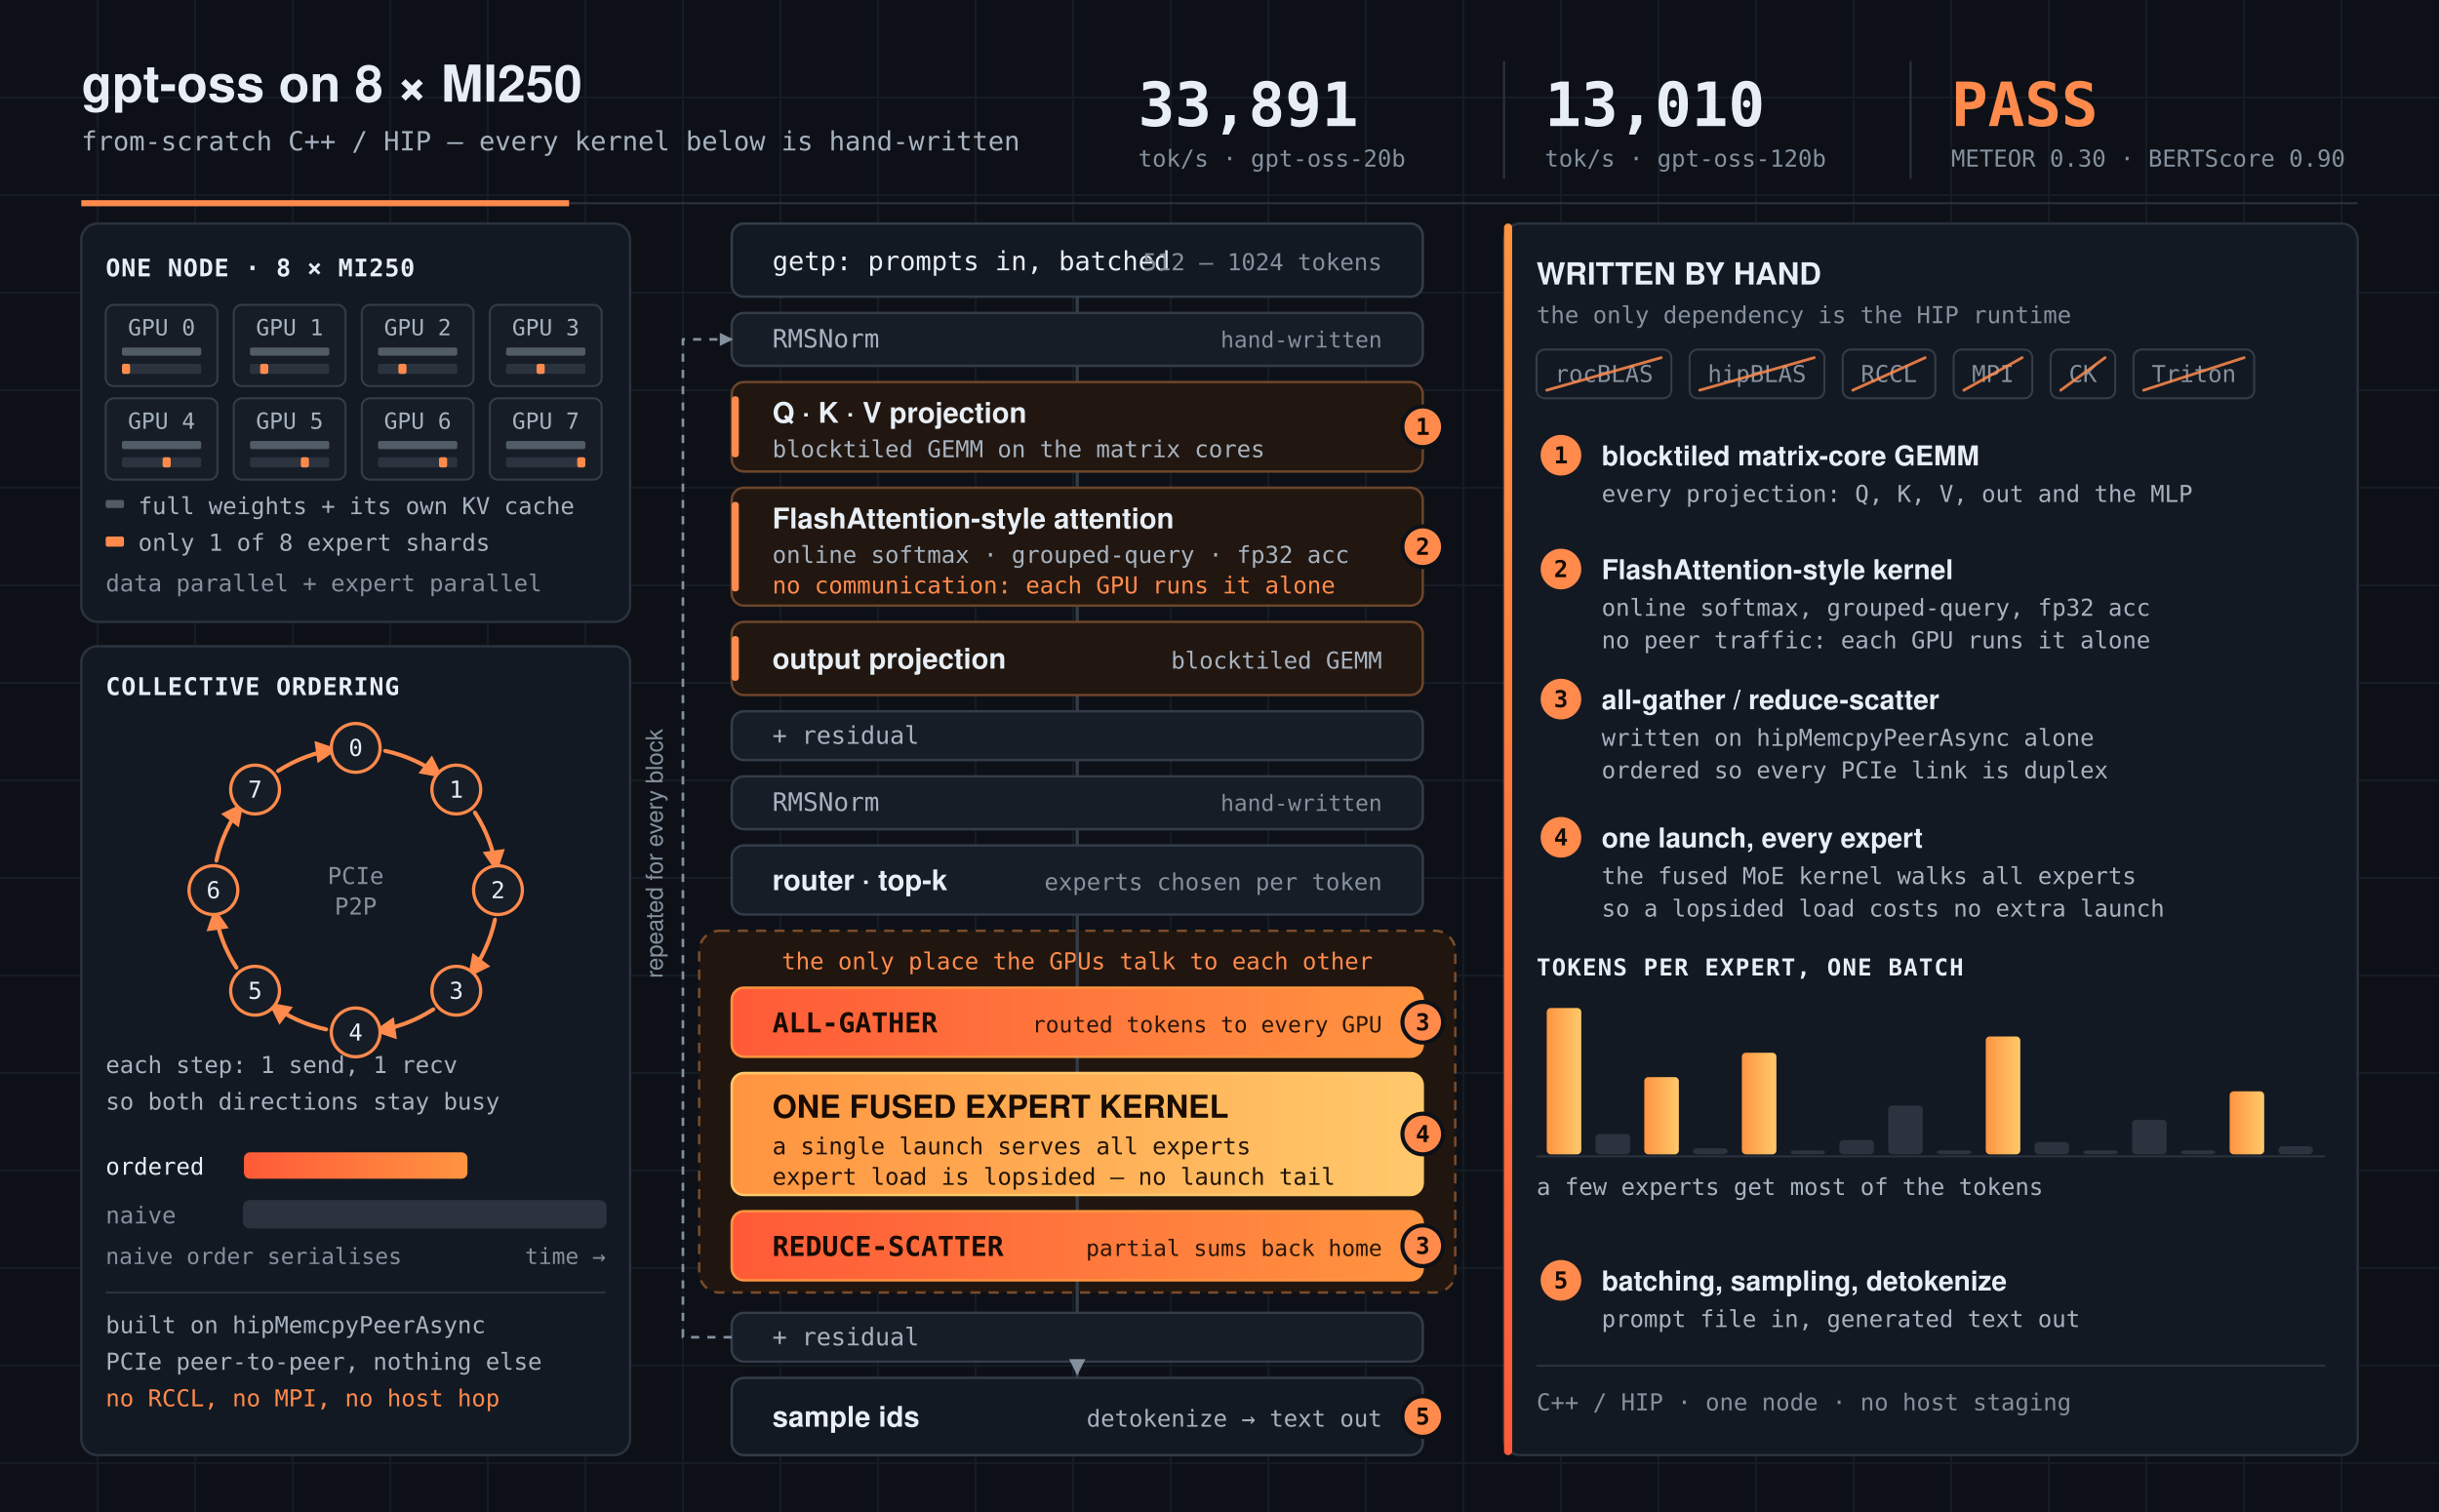
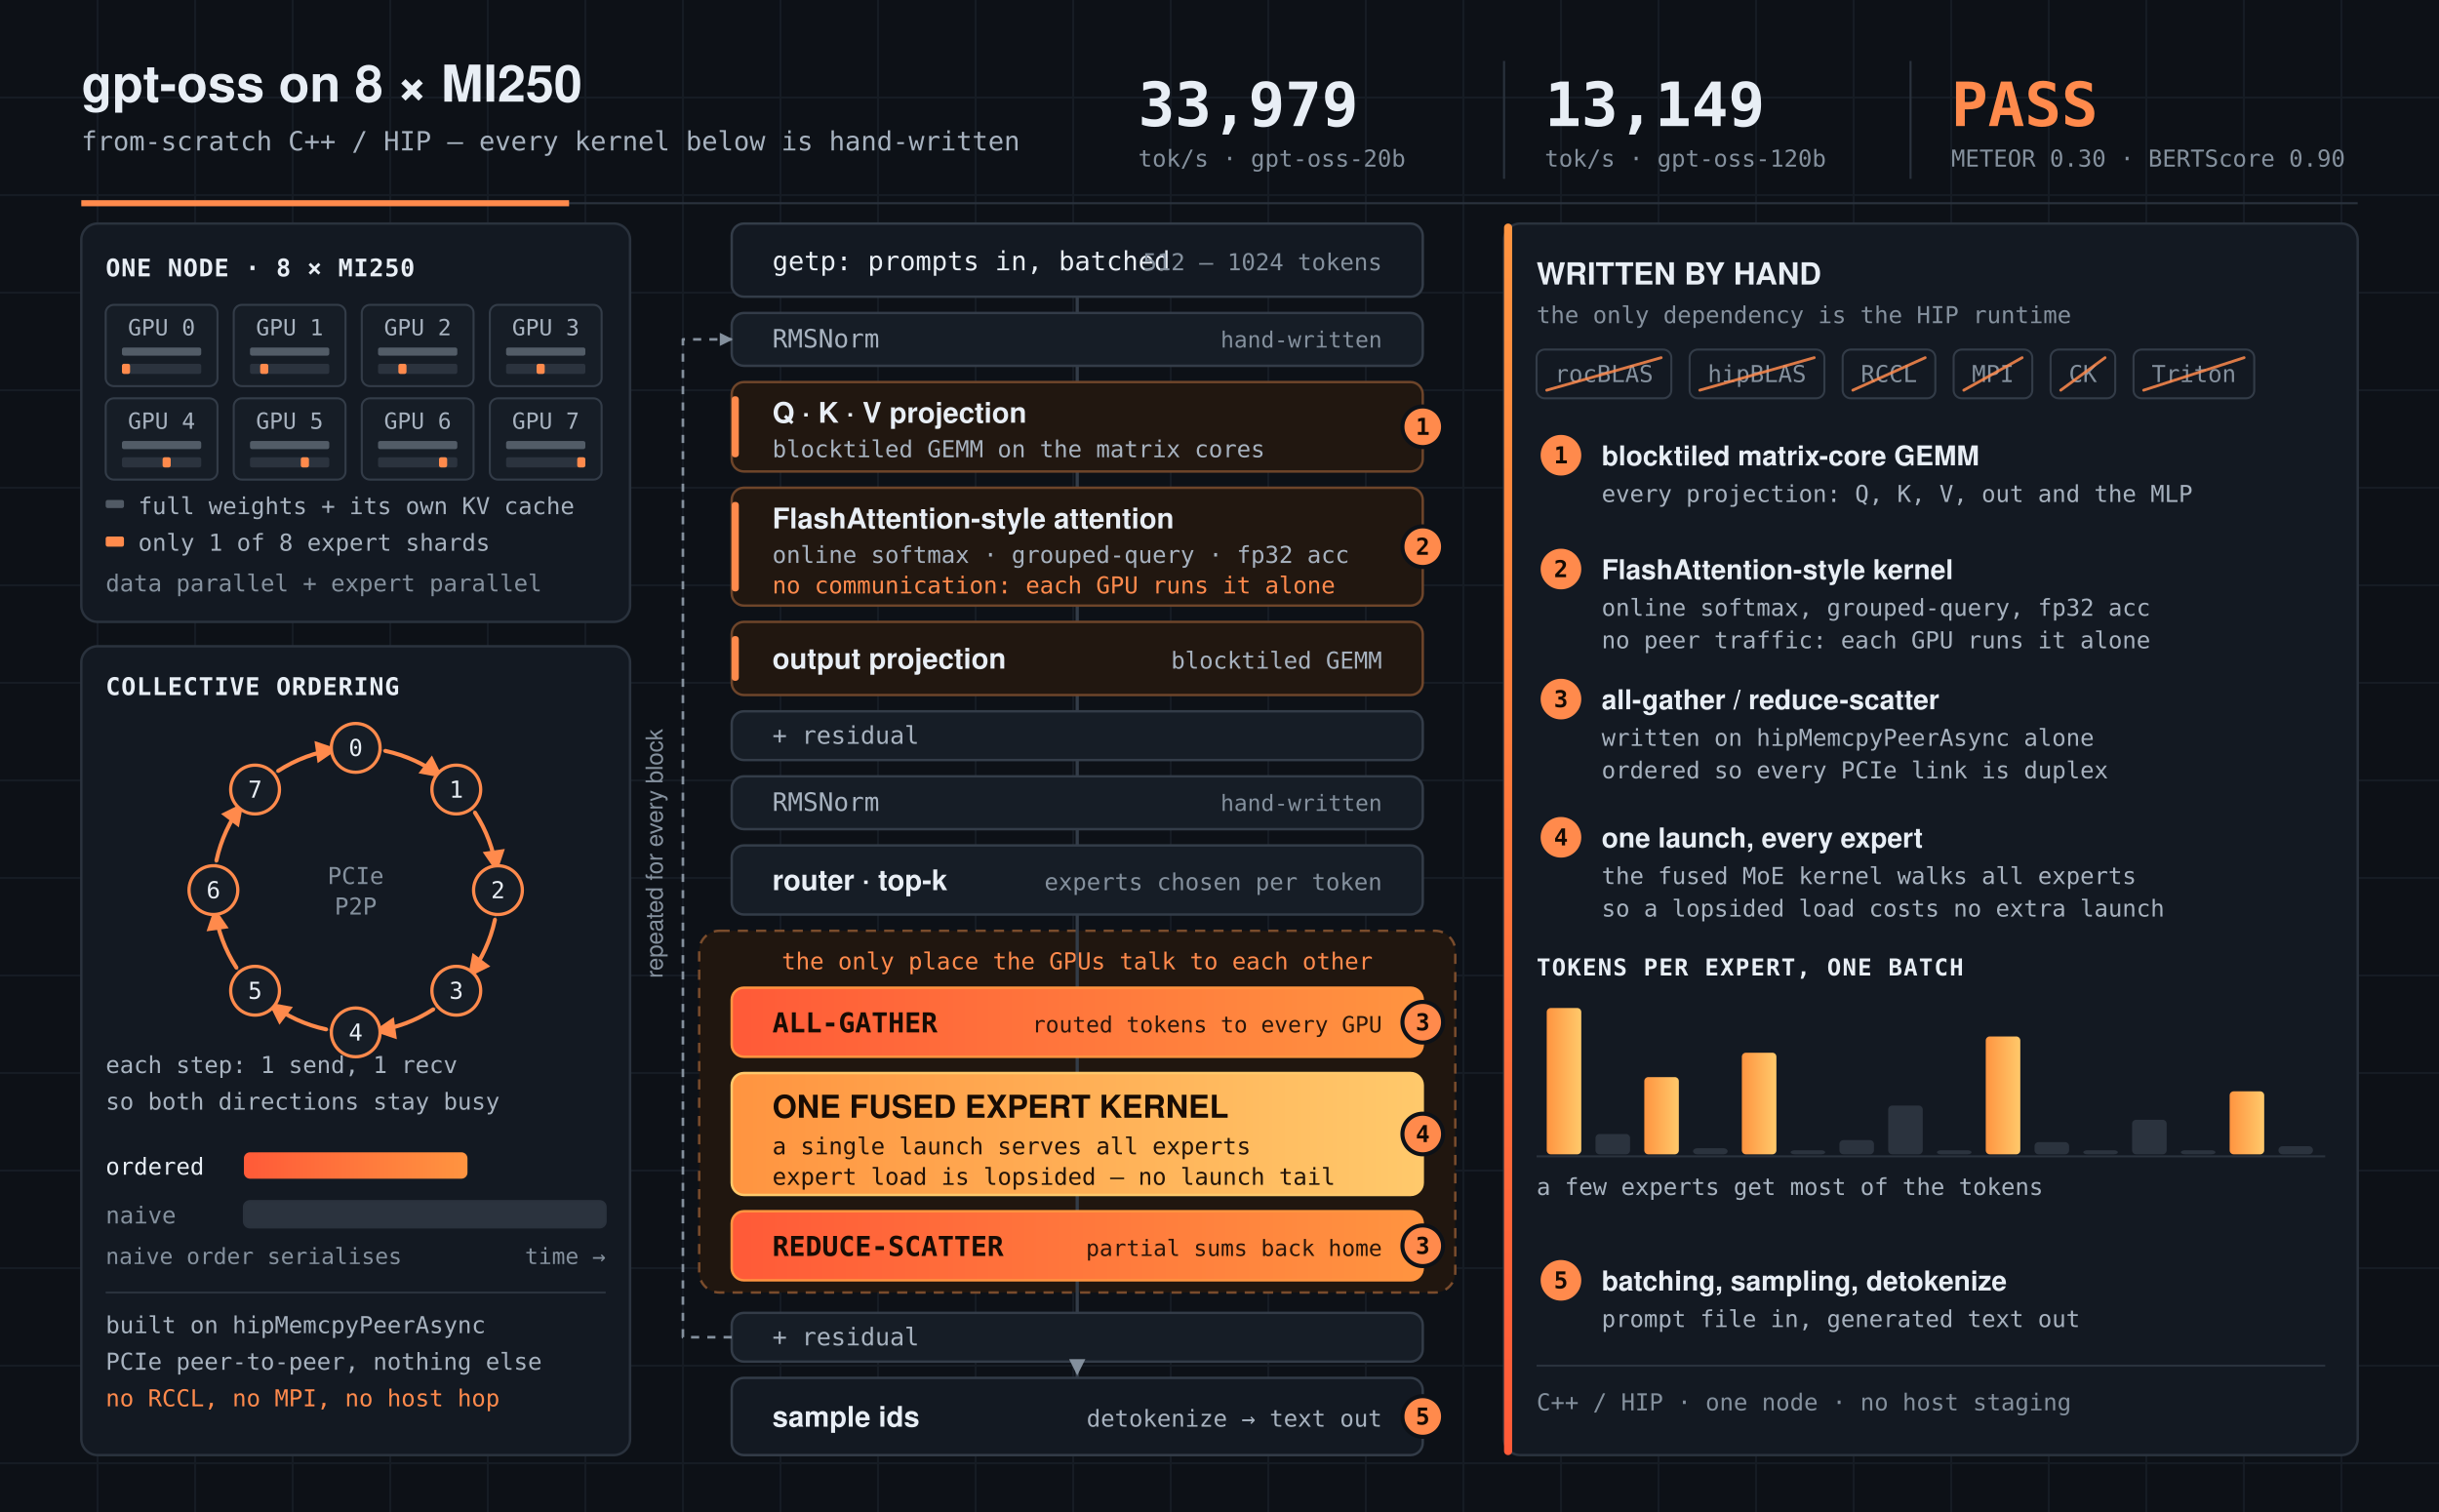
<svg xmlns="http://www.w3.org/2000/svg" width="1200" height="744" viewBox="0 0 1200 744" role="img" aria-label="gpt-oss on 8 x MI250 - annotated layer stack of the hand-written C++/HIP inference engine" font-family="ui-monospace, SFMono-Regular, Menlo, Consolas, monospace" font-size="11.5">
  <defs>
    <linearGradient id="gAD" x1="0" y1="0" x2="1" y2="0">
      <stop offset="0" stop-color="#FF5A38" />
      <stop offset="1" stop-color="#FF9440" />
    </linearGradient>
    <linearGradient id="gBD" x1="0" y1="0" x2="1" y2="0">
      <stop offset="0" stop-color="#FF9440" />
      <stop offset="1" stop-color="#FFC96B" />
    </linearGradient>
    <linearGradient id="gWD" x1="0" y1="0" x2="1" y2="0">
      <stop offset="0" stop-color="#E8EEF5" />
      <stop offset="0.36" stop-color="#E8EEF5" />
      <stop offset="0.72" stop-color="#FF8A4C" />
      <stop offset="1" stop-color="#FFC46B" />
    </linearGradient>
    <linearGradient id="gVD" x1="0" y1="0" x2="0" y2="1">
      <stop offset="0" stop-color="#FF9440" />
      <stop offset="1" stop-color="#FF5A38" />
    </linearGradient>
    <marker id="mAD" viewBox="0 0 10 10" refX="9" refY="5" markerWidth="5.5" markerHeight="5.5" orient="auto-start-reverse">
      <path d="M0 0 L10 5 L0 10 z" fill="#FF8A4C" />
    </marker>
    <marker id="mID" viewBox="0 0 10 10" refX="9" refY="5" markerWidth="5" markerHeight="5" orient="auto-start-reverse">
      <path d="M0 0 L10 5 L0 10 z" fill="#84909D" />
    </marker>
  </defs>
  <rect x="0" y="0" width="1200" height="744" fill="#0D1117" />
  <path d="M48 0V744M96 0V744M144 0V744M192 0V744M240 0V744M288 0V744M336 0V744M384 0V744M432 0V744M480 0V744M528 0V744M576 0V744M624 0V744M672 0V744M720 0V744M768 0V744M816 0V744M864 0V744M912 0V744M960 0V744M1008 0V744M1056 0V744M1104 0V744M1152 0V744M0 48H1200M0 96H1200M0 144H1200M0 192H1200M0 240H1200M0 288H1200M0 336H1200M0 384H1200M0 432H1200M0 480H1200M0 528H1200M0 576H1200M0 624H1200M0 672H1200M0 720H1200" fill="none" stroke="#171D26" opacity="0.9" />
  <text x="40" y="50" font-family="-apple-system, BlinkMacSystemFont, Segoe UI, Helvetica, Arial, sans-serif" font-size="25" fill="#E8EEF5" font-weight="700">gpt-oss on 8 × MI250</text>
  <text x="40" y="74" font-size="13" fill="#A7B2BF">from-scratch C++ / HIP — every kernel below is hand-written</text>
-   <text x="560" y="62" font-size="30" fill="#E8EEF5" font-weight="700">33,891</text>
+   <text x="560" y="62" font-size="30" fill="#E8EEF5" font-weight="700">33,979</text>
  <text x="560" y="82" fill="#84909D">tok/s · gpt-oss-20b</text>
-   <text x="760" y="62" font-size="30" fill="#E8EEF5" font-weight="700">13,010</text>
+   <text x="760" y="62" font-size="30" fill="#E8EEF5" font-weight="700">13,149</text>
  <text x="760" y="82" fill="#84909D">tok/s · gpt-oss-120b</text>
  <text x="960" y="62" font-size="30" fill="#FF8A4C" font-weight="700">PASS</text>
  <text x="960" y="82" fill="#84909D">METEOR 0.30 · BERTScore 0.90</text>
  <line x1="740" y1="30" x2="740" y2="88" stroke="#2A323D" />
  <line x1="940" y1="30" x2="940" y2="88" stroke="#2A323D" />
  <line x1="40" y1="100" x2="1160" y2="100" stroke="#2A323D" />
  <rect x="40" y="98.5" width="240" height="3" fill="#FF8A4C" />
  <rect x="40" y="110" width="270" height="196" rx="8" fill="#131922" stroke="#2A323D" stroke-width="1.2" />
  <text x="52" y="136" font-size="12" fill="#E8EEF5" font-weight="700" letter-spacing="0.4">ONE NODE · 8 × MI250</text>
  <rect x="52" y="150" width="55" height="40" rx="4" fill="#161D26" stroke="#333C48" />
  <text x="79.5" y="165" font-size="11" fill="#A7B2BF" text-anchor="middle">GPU 0</text>
  <rect x="60" y="171" width="39" height="4" rx="1" fill="#84909D" opacity="0.55" />
  <rect x="60" y="179" width="39" height="5" rx="1" fill="#2B333E" />
  <rect x="60" y="179" width="4" height="5" rx="1" fill="#FF8A4C" />
  <rect x="115" y="150" width="55" height="40" rx="4" fill="#161D26" stroke="#333C48" />
  <text x="142.5" y="165" font-size="11" fill="#A7B2BF" text-anchor="middle">GPU 1</text>
  <rect x="123" y="171" width="39" height="4" rx="1" fill="#84909D" opacity="0.55" />
  <rect x="123" y="179" width="39" height="5" rx="1" fill="#2B333E" />
  <rect x="128" y="179" width="4" height="5" rx="1" fill="#FF8A4C" />
  <rect x="178" y="150" width="55" height="40" rx="4" fill="#161D26" stroke="#333C48" />
  <text x="205.5" y="165" font-size="11" fill="#A7B2BF" text-anchor="middle">GPU 2</text>
  <rect x="186" y="171" width="39" height="4" rx="1" fill="#84909D" opacity="0.55" />
  <rect x="186" y="179" width="39" height="5" rx="1" fill="#2B333E" />
  <rect x="196" y="179" width="4" height="5" rx="1" fill="#FF8A4C" />
  <rect x="241" y="150" width="55" height="40" rx="4" fill="#161D26" stroke="#333C48" />
  <text x="268.5" y="165" font-size="11" fill="#A7B2BF" text-anchor="middle">GPU 3</text>
  <rect x="249" y="171" width="39" height="4" rx="1" fill="#84909D" opacity="0.55" />
  <rect x="249" y="179" width="39" height="5" rx="1" fill="#2B333E" />
  <rect x="264" y="179" width="4" height="5" rx="1" fill="#FF8A4C" />
  <rect x="52" y="196" width="55" height="40" rx="4" fill="#161D26" stroke="#333C48" />
  <text x="79.5" y="211" font-size="11" fill="#A7B2BF" text-anchor="middle">GPU 4</text>
  <rect x="60" y="217" width="39" height="4" rx="1" fill="#84909D" opacity="0.55" />
  <rect x="60" y="225" width="39" height="5" rx="1" fill="#2B333E" />
  <rect x="80" y="225" width="4" height="5" rx="1" fill="#FF8A4C" />
  <rect x="115" y="196" width="55" height="40" rx="4" fill="#161D26" stroke="#333C48" />
  <text x="142.5" y="211" font-size="11" fill="#A7B2BF" text-anchor="middle">GPU 5</text>
  <rect x="123" y="217" width="39" height="4" rx="1" fill="#84909D" opacity="0.55" />
  <rect x="123" y="225" width="39" height="5" rx="1" fill="#2B333E" />
  <rect x="148" y="225" width="4" height="5" rx="1" fill="#FF8A4C" />
  <rect x="178" y="196" width="55" height="40" rx="4" fill="#161D26" stroke="#333C48" />
  <text x="205.5" y="211" font-size="11" fill="#A7B2BF" text-anchor="middle">GPU 6</text>
  <rect x="186" y="217" width="39" height="4" rx="1" fill="#84909D" opacity="0.55" />
  <rect x="186" y="225" width="39" height="5" rx="1" fill="#2B333E" />
  <rect x="216" y="225" width="4" height="5" rx="1" fill="#FF8A4C" />
  <rect x="241" y="196" width="55" height="40" rx="4" fill="#161D26" stroke="#333C48" />
  <text x="268.5" y="211" font-size="11" fill="#A7B2BF" text-anchor="middle">GPU 7</text>
  <rect x="249" y="217" width="39" height="4" rx="1" fill="#84909D" opacity="0.55" />
  <rect x="249" y="225" width="39" height="5" rx="1" fill="#2B333E" />
  <rect x="284" y="225" width="4" height="5" rx="1" fill="#FF8A4C" />
  <rect x="52" y="246" width="9" height="4" rx="1" fill="#84909D" opacity="0.55" />
  <text x="68" y="253" fill="#A7B2BF">full weights + its own KV cache</text>
  <rect x="52" y="264" width="9" height="5" rx="1" fill="#FF8A4C" />
  <text x="68" y="271" fill="#A7B2BF">only 1 of 8 expert shards</text>
  <text x="52" y="291" fill="#84909D">data parallel + expert parallel</text>
  <rect x="40" y="318" width="270" height="398" rx="8" fill="#131922" stroke="#2A323D" stroke-width="1.2" />
  <text x="52" y="342" font-size="12" fill="#E8EEF5" font-weight="700" letter-spacing="0.4">COLLECTIVE ORDERING</text>
  <circle cx="175" cy="438" r="70" fill="none" stroke="#2A323D" />
  <path d="M189.6 369.5 A70 70 0 0 1 217.1 382.1" fill="none" stroke="#FF8A4C" stroke-width="2" marker-end="url(#mAD)" stroke-linecap="round" />
  <path d="M233.7 399.9 A70 70 0 0 1 244.3 428.3" fill="none" stroke="#FF8A4C" stroke-width="2" marker-end="url(#mAD)" stroke-linecap="round" />
  <path d="M243.5 452.6 A70 70 0 0 1 230.9 480.1" fill="none" stroke="#FF8A4C" stroke-width="2" marker-end="url(#mAD)" stroke-linecap="round" />
  <path d="M213.1 496.7 A70 70 0 0 1 184.7 507.3" fill="none" stroke="#FF8A4C" stroke-width="2" marker-end="url(#mAD)" stroke-linecap="round" />
  <path d="M160.4 506.5 A70 70 0 0 1 132.9 493.9" fill="none" stroke="#FF8A4C" stroke-width="2" marker-end="url(#mAD)" stroke-linecap="round" />
  <path d="M116.3 476.1 A70 70 0 0 1 105.7 447.7" fill="none" stroke="#FF8A4C" stroke-width="2" marker-end="url(#mAD)" stroke-linecap="round" />
  <path d="M106.5 423.4 A70 70 0 0 1 119.1 395.9" fill="none" stroke="#FF8A4C" stroke-width="2" marker-end="url(#mAD)" stroke-linecap="round" />
  <path d="M136.9 379.3 A70 70 0 0 1 165.3 368.7" fill="none" stroke="#FF8A4C" stroke-width="2" marker-end="url(#mAD)" stroke-linecap="round" />
  <circle cx="175" cy="368" r="12" fill="#161D26" stroke="#FF8A4C" stroke-width="1.6" />
  <text x="175" y="372" fill="#E8EEF5" text-anchor="middle">0</text>
  <circle cx="224.5" cy="388.5" r="12" fill="#161D26" stroke="#FF8A4C" stroke-width="1.6" />
  <text x="224.5" y="392.5" fill="#E8EEF5" text-anchor="middle">1</text>
  <circle cx="245" cy="438" r="12" fill="#161D26" stroke="#FF8A4C" stroke-width="1.6" />
  <text x="245" y="442" fill="#E8EEF5" text-anchor="middle">2</text>
  <circle cx="224.5" cy="487.5" r="12" fill="#161D26" stroke="#FF8A4C" stroke-width="1.6" />
  <text x="224.5" y="491.5" fill="#E8EEF5" text-anchor="middle">3</text>
  <circle cx="175" cy="508" r="12" fill="#161D26" stroke="#FF8A4C" stroke-width="1.6" />
  <text x="175" y="512" fill="#E8EEF5" text-anchor="middle">4</text>
  <circle cx="125.5" cy="487.5" r="12" fill="#161D26" stroke="#FF8A4C" stroke-width="1.6" />
  <text x="125.5" y="491.5" fill="#E8EEF5" text-anchor="middle">5</text>
  <circle cx="105" cy="438" r="12" fill="#161D26" stroke="#FF8A4C" stroke-width="1.6" />
  <text x="105" y="442" fill="#E8EEF5" text-anchor="middle">6</text>
  <circle cx="125.5" cy="388.5" r="12" fill="#161D26" stroke="#FF8A4C" stroke-width="1.6" />
  <text x="125.5" y="392.5" fill="#E8EEF5" text-anchor="middle">7</text>
  <text x="175" y="435" fill="#84909D" text-anchor="middle">PCIe</text>
  <text x="175" y="450" fill="#84909D" text-anchor="middle">P2P</text>
  <text x="52" y="528" fill="#A7B2BF">each step: 1 send, 1 recv</text>
  <text x="52" y="546" fill="#A7B2BF">so both directions stay busy</text>
  <text x="52" y="578" fill="#E8EEF5">ordered</text>
  <rect x="120" y="567" width="110" height="13" rx="3" fill="url(#gAD)" />
  <text x="52" y="602" fill="#84909D">naive</text>
  <rect x="120" y="591" width="178" height="13" rx="3" fill="#2B333E" stroke="#2A323D" />
  <text x="52" y="622" font-size="11" fill="#84909D">naive order serialises</text>
  <text x="298" y="622" font-size="11" fill="#84909D" text-anchor="end">time →</text>
  <line x1="52" y1="636" x2="298" y2="636" stroke="#2A323D" />
  <text x="52" y="656" fill="#A7B2BF">built on hipMemcpyPeerAsync</text>
  <text x="52" y="674" fill="#A7B2BF">PCIe peer-to-peer, nothing else</text>
  <text x="52" y="692" fill="#FF8A4C">no RCCL, no MPI, no host hop</text>
  <rect x="344" y="458" width="372" height="178" rx="10" fill="#20160F" stroke="#7A4C2C" stroke-width="1.2" stroke-dasharray="5 4" />
  <text x="530" y="477" fill="#FF8A4C" text-anchor="middle">the only place the GPUs talk to each other</text>
  <line x1="530" y1="146" x2="530" y2="684" stroke="#333C48" stroke-width="1.6" />
  <rect x="360" y="110" width="340" height="36" rx="6" fill="#131922" stroke="#333C48" stroke-width="1.2" />
  <text x="380" y="133" font-size="13" fill="#E8EEF5">getp: prompts in, batched</text>
  <text x="680" y="133" fill="#84909D" text-anchor="end">512 – 1024 tokens</text>
  <rect x="360" y="154" width="340" height="26" rx="6" fill="#161D26" stroke="#333C48" stroke-width="1.2" />
  <text x="380" y="171" font-size="12.5" fill="#A7B2BF">RMSNorm</text>
  <text x="680" y="171" font-size="11" fill="#84909D" text-anchor="end">hand-written</text>
  <rect x="360" y="188" width="340" height="44" rx="6" fill="#211710" stroke="#6E452A" stroke-width="1.2" />
  <rect x="360" y="195" width="3.5" height="30" rx="1.5" fill="#FF8A4C" />
  <text x="380" y="208" font-family="-apple-system, BlinkMacSystemFont, Segoe UI, Helvetica, Arial, sans-serif" font-size="14" fill="#E8EEF5" font-weight="700">Q · K · V projection</text>
  <text x="380" y="225" fill="#A7B2BF">blocktiled GEMM on the matrix cores</text>
  <circle cx="700" cy="210" r="10" fill="#FF8A4C" stroke="#0D1117" stroke-width="2" />
  <text x="700" y="214" fill="#160B04" text-anchor="middle" font-weight="700">1</text>
  <rect x="360" y="240" width="340" height="58" rx="6" fill="#211710" stroke="#6E452A" stroke-width="1.2" />
  <rect x="360" y="247" width="3.5" height="44" rx="1.5" fill="#FF8A4C" />
  <text x="380" y="260" font-family="-apple-system, BlinkMacSystemFont, Segoe UI, Helvetica, Arial, sans-serif" font-size="14" fill="#E8EEF5" font-weight="700">FlashAttention-style attention</text>
  <text x="380" y="277" fill="#A7B2BF">online softmax · grouped-query · fp32 acc</text>
  <text x="380" y="292" fill="#FF8A4C">no communication: each GPU runs it alone</text>
  <circle cx="700" cy="269" r="10" fill="#FF8A4C" stroke="#0D1117" stroke-width="2" />
  <text x="700" y="273" fill="#160B04" text-anchor="middle" font-weight="700">2</text>
  <rect x="360" y="306" width="340" height="36" rx="6" fill="#211710" stroke="#6E452A" stroke-width="1.2" />
  <rect x="360" y="313" width="3.5" height="22" rx="1.5" fill="#FF8A4C" />
  <text x="380" y="329" font-family="-apple-system, BlinkMacSystemFont, Segoe UI, Helvetica, Arial, sans-serif" font-size="14" fill="#E8EEF5" font-weight="700">output projection</text>
  <text x="680" y="329" fill="#A7B2BF" text-anchor="end">blocktiled GEMM</text>
  <rect x="360" y="350" width="340" height="24" rx="6" fill="#161D26" stroke="#333C48" stroke-width="1.2" />
  <text x="380" y="366" font-size="12" fill="#A7B2BF">+ residual</text>
  <rect x="360" y="382" width="340" height="26" rx="6" fill="#161D26" stroke="#333C48" stroke-width="1.2" />
  <text x="380" y="399" font-size="12.5" fill="#A7B2BF">RMSNorm</text>
  <text x="680" y="399" font-size="11" fill="#84909D" text-anchor="end">hand-written</text>
  <rect x="360" y="416" width="340" height="34" rx="6" fill="#161D26" stroke="#333C48" stroke-width="1.2" />
  <text x="380" y="438" font-family="-apple-system, BlinkMacSystemFont, Segoe UI, Helvetica, Arial, sans-serif" font-size="14" fill="#E8EEF5" font-weight="700">router · top-k</text>
  <text x="680" y="438" fill="#84909D" text-anchor="end">experts chosen per token</text>
  <rect x="360" y="486" width="340" height="34" rx="6" fill="url(#gAD)" stroke="#FF9440" stroke-width="1.2" />
  <text x="380" y="508" font-size="13.5" fill="#180C04" font-weight="700">ALL-GATHER</text>
  <text x="680" y="508" font-size="11" fill="#180C04" text-anchor="end" opacity="0.92">routed tokens to every GPU</text>
  <circle cx="700" cy="503" r="10" fill="#FF8A4C" stroke="#0D1117" stroke-width="2" />
  <text x="700" y="507" fill="#160B04" text-anchor="middle" font-weight="700">3</text>
  <rect x="360" y="528" width="340" height="60" rx="6" fill="url(#gBD)" stroke="#FFC96B" stroke-width="1.2" />
  <text x="380" y="550" font-family="-apple-system, BlinkMacSystemFont, Segoe UI, Helvetica, Arial, sans-serif" font-size="15.5" fill="#180C04" font-weight="700">ONE FUSED EXPERT KERNEL</text>
  <text x="380" y="568" fill="#180C04" opacity="0.95">a single launch serves all experts</text>
  <text x="380" y="583" fill="#180C04" opacity="0.95">expert load is lopsided — no launch tail</text>
  <circle cx="700" cy="558" r="10" fill="#FF8A4C" stroke="#0D1117" stroke-width="2" />
  <text x="700" y="562" fill="#160B04" text-anchor="middle" font-weight="700">4</text>
  <rect x="360" y="596" width="340" height="34" rx="6" fill="url(#gAD)" stroke="#FF9440" stroke-width="1.2" />
  <text x="380" y="618" font-size="13.5" fill="#180C04" font-weight="700">REDUCE-SCATTER</text>
  <text x="680" y="618" font-size="11" fill="#180C04" text-anchor="end" opacity="0.92">partial sums back home</text>
  <circle cx="700" cy="613" r="10" fill="#FF8A4C" stroke="#0D1117" stroke-width="2" />
  <text x="700" y="617" fill="#160B04" text-anchor="middle" font-weight="700">3</text>
  <rect x="360" y="646" width="340" height="24" rx="6" fill="#161D26" stroke="#333C48" stroke-width="1.2" />
  <text x="380" y="662" font-size="12" fill="#A7B2BF">+ residual</text>
  <line x1="530" y1="670" x2="530" y2="676" stroke="#333C48" stroke-width="1.6" marker-end="url(#mID)" />
  <rect x="360" y="678" width="340" height="38" rx="6" fill="#131922" stroke="#333C48" stroke-width="1.2" />
  <text x="380" y="702" font-family="-apple-system, BlinkMacSystemFont, Segoe UI, Helvetica, Arial, sans-serif" font-size="14" fill="#E8EEF5" font-weight="700">sample ids</text>
  <text x="680" y="702" fill="#A7B2BF" text-anchor="end">detokenize → text out</text>
  <circle cx="700" cy="697" r="10" fill="#FF8A4C" stroke="#0D1117" stroke-width="2" />
  <text x="700" y="701" fill="#160B04" text-anchor="middle" font-weight="700">5</text>
  <path d="M360 658 H336 V167 H360" fill="none" stroke="#84909D" stroke-width="1.3" stroke-dasharray="4 4" marker-end="url(#mID)" stroke-linejoin="round" />
  <text x="326" y="420" font-family="-apple-system, BlinkMacSystemFont, Segoe UI, Helvetica, Arial, sans-serif" fill="#84909D" text-anchor="middle" transform="rotate(-90 326 420)">repeated for every block</text>
  <rect x="740" y="110" width="420" height="606" rx="8" fill="#131922" stroke="#2A323D" stroke-width="1.2" />
  <rect x="740" y="110" width="4" height="606" rx="2" fill="url(#gVD)" />
  <text x="756" y="140" font-family="-apple-system, BlinkMacSystemFont, Segoe UI, Helvetica, Arial, sans-serif" font-size="15" fill="#E8EEF5" font-weight="700">WRITTEN BY HAND</text>
  <text x="756" y="159" fill="#84909D">the only dependency is the HIP runtime</text>
  <rect x="756" y="172" width="66.3" height="24" rx="4" fill="none" stroke="#333C48" />
  <text x="789.15" y="188" fill="#84909D" text-anchor="middle">rocBLAS</text>
  <line x1="761" y1="192" x2="817.3" y2="176" stroke="#FF8A4C" stroke-width="1.4" opacity="0.85" stroke-linecap="round" />
  <rect x="831.3" y="172" width="66.3" height="24" rx="4" fill="none" stroke="#333C48" />
  <text x="864.45" y="188" fill="#84909D" text-anchor="middle">hipBLAS</text>
  <line x1="836.3" y1="192" x2="892.6" y2="176" stroke="#FF8A4C" stroke-width="1.4" opacity="0.85" stroke-linecap="round" />
  <rect x="906.6" y="172" width="45.6" height="24" rx="4" fill="none" stroke="#333C48" />
  <text x="929.4" y="188" fill="#84909D" text-anchor="middle">RCCL</text>
  <line x1="911.6" y1="192" x2="947.2" y2="176" stroke="#FF8A4C" stroke-width="1.4" opacity="0.85" stroke-linecap="round" />
  <rect x="961.2" y="172" width="38.7" height="24" rx="4" fill="none" stroke="#333C48" />
  <text x="980.55" y="188" fill="#84909D" text-anchor="middle">MPI</text>
  <line x1="966.2" y1="192" x2="994.9" y2="176" stroke="#FF8A4C" stroke-width="1.4" opacity="0.85" stroke-linecap="round" />
  <rect x="1008.9" y="172" width="31.8" height="24" rx="4" fill="none" stroke="#333C48" />
  <text x="1024.8" y="188" fill="#84909D" text-anchor="middle">CK</text>
  <line x1="1013.9" y1="192" x2="1035.7" y2="176" stroke="#FF8A4C" stroke-width="1.4" opacity="0.85" stroke-linecap="round" />
  <rect x="1049.7" y="172" width="59.4" height="24" rx="4" fill="none" stroke="#333C48" />
  <text x="1079.4" y="188" fill="#84909D" text-anchor="middle">Triton</text>
  <line x1="1054.7" y1="192" x2="1104.1" y2="176" stroke="#FF8A4C" stroke-width="1.4" opacity="0.85" stroke-linecap="round" />
  <circle cx="768" cy="224" r="10" fill="#FF8A4C" />
  <text x="768" y="228" fill="#160B04" text-anchor="middle" font-weight="700">1</text>
  <text x="788" y="229" font-family="-apple-system, BlinkMacSystemFont, Segoe UI, Helvetica, Arial, sans-serif" font-size="13.5" fill="#E8EEF5" font-weight="700">blocktiled matrix-core GEMM</text>
  <text x="788" y="247" fill="#A7B2BF">every projection: Q, K, V, out and the MLP</text>
  <circle cx="768" cy="280" r="10" fill="#FF8A4C" />
  <text x="768" y="284" fill="#160B04" text-anchor="middle" font-weight="700">2</text>
  <text x="788" y="285" font-family="-apple-system, BlinkMacSystemFont, Segoe UI, Helvetica, Arial, sans-serif" font-size="13.5" fill="#E8EEF5" font-weight="700">FlashAttention-style kernel</text>
  <text x="788" y="303" fill="#A7B2BF">online softmax, grouped-query, fp32 acc</text>
  <text x="788" y="319" fill="#A7B2BF">no peer traffic: each GPU runs it alone</text>
  <circle cx="768" cy="344" r="10" fill="#FF8A4C" />
  <text x="768" y="348" fill="#160B04" text-anchor="middle" font-weight="700">3</text>
  <text x="788" y="349" font-family="-apple-system, BlinkMacSystemFont, Segoe UI, Helvetica, Arial, sans-serif" font-size="13.5" fill="#E8EEF5" font-weight="700">all-gather / reduce-scatter</text>
  <text x="788" y="367" fill="#A7B2BF">written on hipMemcpyPeerAsync alone</text>
  <text x="788" y="383" fill="#A7B2BF">ordered so every PCIe link is duplex</text>
  <circle cx="768" cy="412" r="10" fill="#FF8A4C" />
  <text x="768" y="416" fill="#160B04" text-anchor="middle" font-weight="700">4</text>
  <text x="788" y="417" font-family="-apple-system, BlinkMacSystemFont, Segoe UI, Helvetica, Arial, sans-serif" font-size="13.5" fill="#E8EEF5" font-weight="700">one launch, every expert</text>
  <text x="788" y="435" fill="#A7B2BF">the fused MoE kernel walks all experts</text>
  <text x="788" y="451" fill="#A7B2BF">so a lopsided load costs no extra launch</text>
  <text x="756" y="480" fill="#E8EEF5" font-weight="700" letter-spacing="0.6">TOKENS PER EXPERT, ONE BATCH</text>
  <rect x="761" y="496" width="17" height="72" rx="2" fill="url(#gBD)" />
  <rect x="785" y="558" width="17" height="10" rx="2" fill="#2B333E" />
  <rect x="809" y="530" width="17" height="38" rx="2" fill="url(#gBD)" />
  <rect x="833" y="565" width="17" height="3" rx="2" fill="#2B333E" />
  <rect x="857" y="518" width="17" height="50" rx="2" fill="url(#gBD)" />
  <rect x="881" y="566" width="17" height="2" rx="2" fill="#2B333E" />
  <rect x="905" y="561" width="17" height="7" rx="2" fill="#2B333E" />
  <rect x="929" y="544" width="17" height="24" rx="2" fill="#2B333E" />
  <rect x="953" y="566" width="17" height="2" rx="2" fill="#2B333E" />
  <rect x="977" y="510" width="17" height="58" rx="2" fill="url(#gBD)" />
  <rect x="1001" y="562" width="17" height="6" rx="2" fill="#2B333E" />
  <rect x="1025" y="566" width="17" height="2" rx="2" fill="#2B333E" />
  <rect x="1049" y="551" width="17" height="17" rx="2" fill="#2B333E" />
  <rect x="1073" y="566" width="17" height="2" rx="2" fill="#2B333E" />
  <rect x="1097" y="537" width="17" height="31" rx="2" fill="url(#gBD)" />
  <rect x="1121" y="564" width="17" height="4" rx="2" fill="#2B333E" />
  <line x1="756" y1="569" x2="1144" y2="569" stroke="#2A323D" />
  <text x="756" y="588" fill="#A7B2BF">a few experts get most of the tokens</text>
  <circle cx="768" cy="630" r="10" fill="#FF8A4C" />
  <text x="768" y="634" fill="#160B04" text-anchor="middle" font-weight="700">5</text>
  <text x="788" y="635" font-family="-apple-system, BlinkMacSystemFont, Segoe UI, Helvetica, Arial, sans-serif" font-size="13.5" fill="#E8EEF5" font-weight="700">batching, sampling, detokenize</text>
  <text x="788" y="653" fill="#A7B2BF">prompt file in, generated text out</text>
  <line x1="756" y1="672" x2="1144" y2="672" stroke="#2A323D" />
  <text x="756" y="694" fill="#84909D">C++ / HIP · one node · no host staging</text>
</svg>
